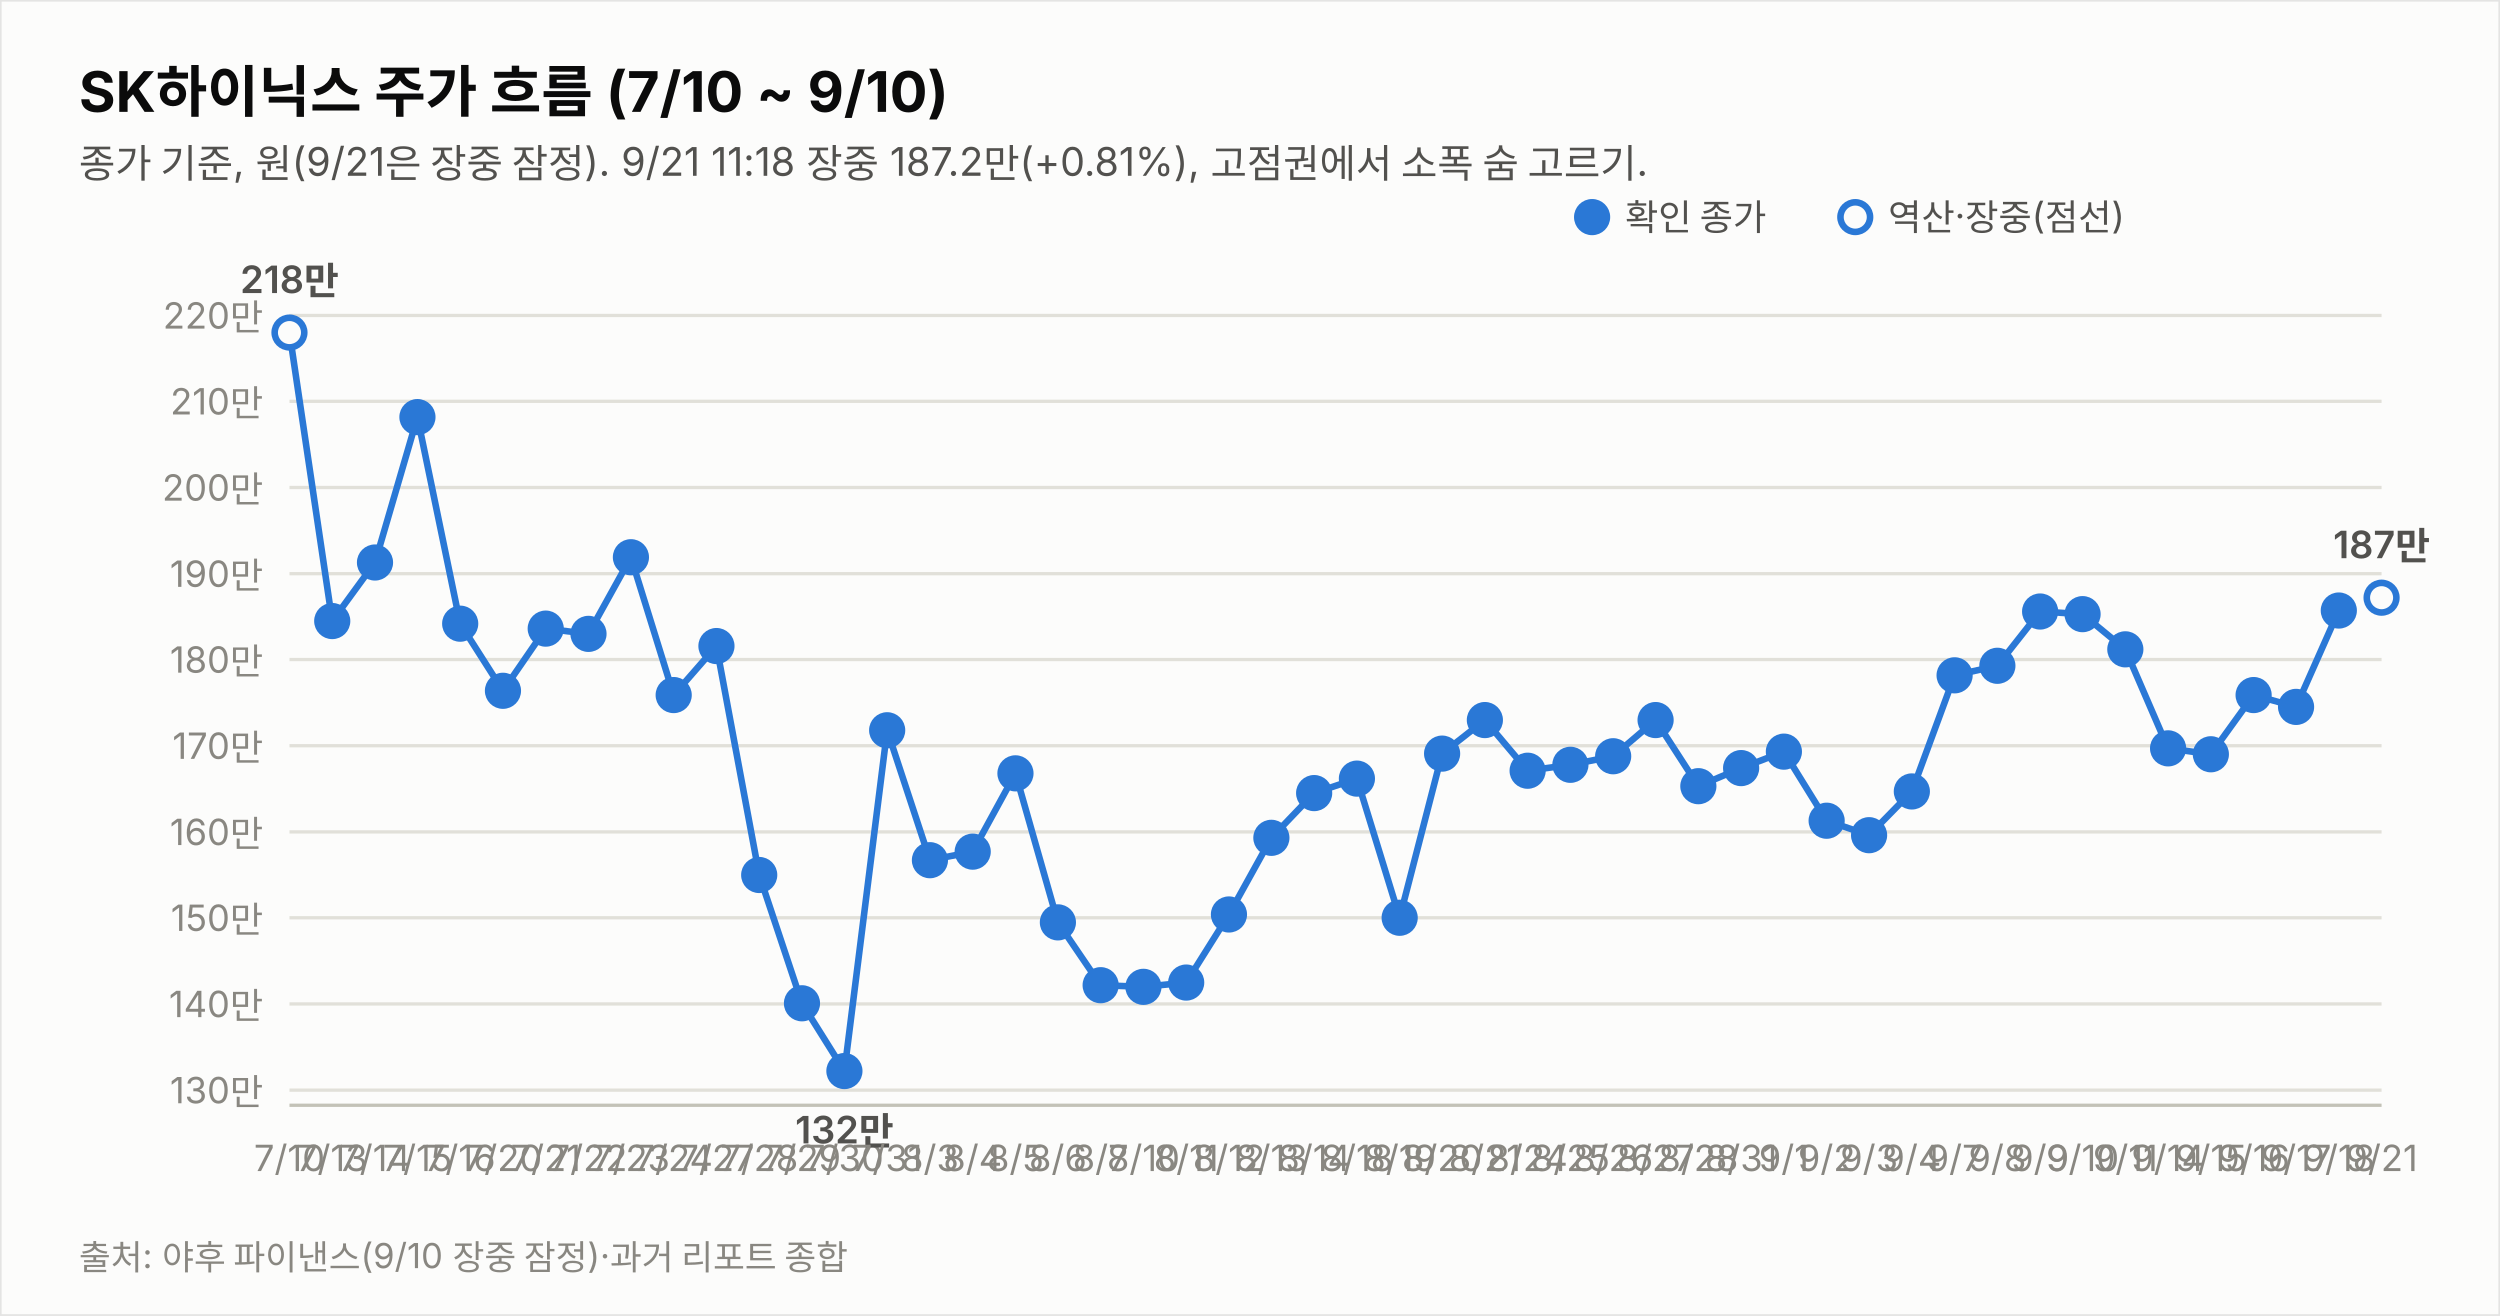
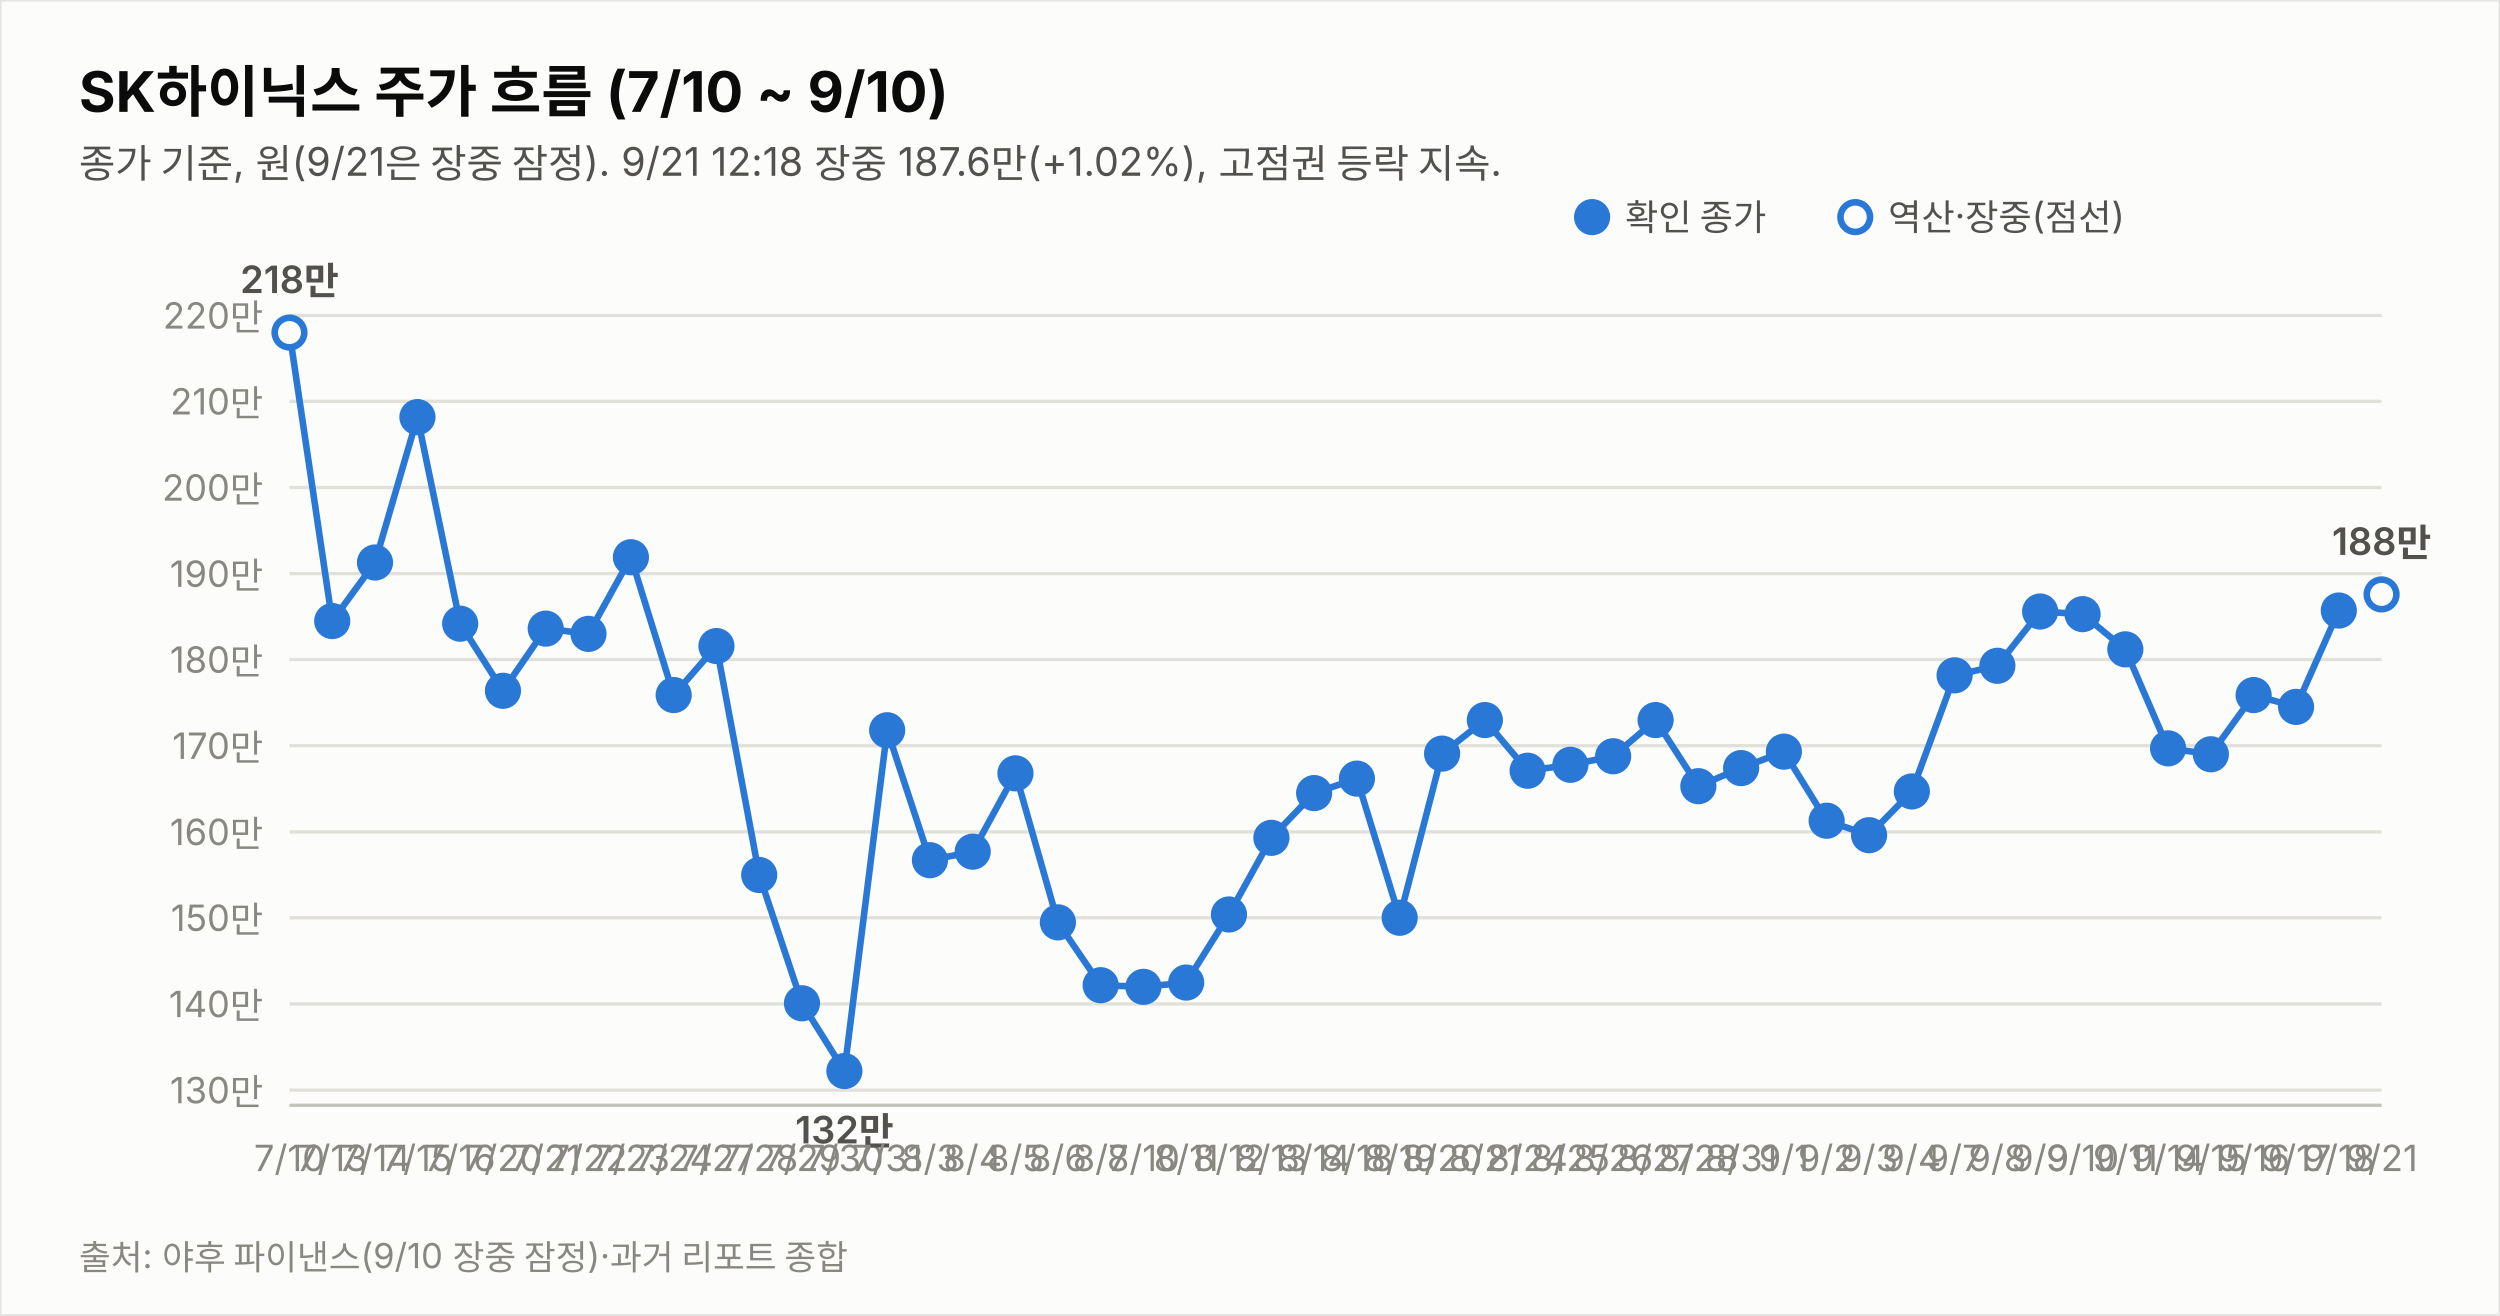
<svg xmlns="http://www.w3.org/2000/svg" width="760" height="400" viewBox="0 0 760 400" font-family="system-ui,-apple-system,&quot;Segoe UI&quot;,&quot;Malgun Gothic&quot;,&quot;Apple SD Gothic Neo&quot;,sans-serif">
  <rect width="760" height="400" fill="#fcfcfb" stroke="rgba(11,11,11,0.10)" />
  <text x="24" y="34" font-size="17" font-weight="700" fill="#0b0b0b">SK하이닉스 주가 흐름 (7/10 ~ 9/10)</text>
-   <text x="24" y="54" font-size="12" fill="#52514e">종가 기준, 원(9/21은 장중 잠정). 9/21 11:18 장중 187.2만(+0.81%), 고점권에서 소폭 숨 고르기.</text>
+   <text x="24" y="54" font-size="12" fill="#52514e">종가 기준, 원(9/21은 장중 잠정). 9/21 12:18 장중 187.6만(+1.02%), 고점권 등락 지속.</text>
  <line x1="88" y1="331.4" x2="724" y2="331.4" stroke="#e1e0d9" stroke-width="1" />
  <text x="80" y="335.4" font-size="11" fill="#898781" text-anchor="end" style="font-variant-numeric:tabular-nums">130만</text>
  <line x1="88" y1="305.2" x2="724" y2="305.2" stroke="#e1e0d9" stroke-width="1" />
  <text x="80" y="309.2" font-size="11" fill="#898781" text-anchor="end" style="font-variant-numeric:tabular-nums">140만</text>
  <line x1="88" y1="279.0" x2="724" y2="279.0" stroke="#e1e0d9" stroke-width="1" />
  <text x="80" y="283.0" font-size="11" fill="#898781" text-anchor="end" style="font-variant-numeric:tabular-nums">150만</text>
  <line x1="88" y1="252.9" x2="724" y2="252.9" stroke="#e1e0d9" stroke-width="1" />
  <text x="80" y="256.9" font-size="11" fill="#898781" text-anchor="end" style="font-variant-numeric:tabular-nums">160만</text>
  <line x1="88" y1="226.7" x2="724" y2="226.7" stroke="#e1e0d9" stroke-width="1" />
  <text x="80" y="230.7" font-size="11" fill="#898781" text-anchor="end" style="font-variant-numeric:tabular-nums">170만</text>
  <line x1="88" y1="200.5" x2="724" y2="200.5" stroke="#e1e0d9" stroke-width="1" />
  <text x="80" y="204.5" font-size="11" fill="#898781" text-anchor="end" style="font-variant-numeric:tabular-nums">180만</text>
  <line x1="88" y1="174.4" x2="724" y2="174.4" stroke="#e1e0d9" stroke-width="1" />
  <text x="80" y="178.4" font-size="11" fill="#898781" text-anchor="end" style="font-variant-numeric:tabular-nums">190만</text>
  <line x1="88" y1="148.2" x2="724" y2="148.2" stroke="#e1e0d9" stroke-width="1" />
  <text x="80" y="152.2" font-size="11" fill="#898781" text-anchor="end" style="font-variant-numeric:tabular-nums">200만</text>
  <line x1="88" y1="122.0" x2="724" y2="122.0" stroke="#e1e0d9" stroke-width="1" />
  <text x="80" y="126.0" font-size="11" fill="#898781" text-anchor="end" style="font-variant-numeric:tabular-nums">210만</text>
  <line x1="88" y1="95.9" x2="724" y2="95.9" stroke="#e1e0d9" stroke-width="1" />
  <text x="80" y="99.9" font-size="11" fill="#898781" text-anchor="end" style="font-variant-numeric:tabular-nums">220만</text>
  <line x1="88" y1="336" x2="724" y2="336" stroke="#c3c2b7" stroke-width="1" />
  <path d="M88.0,101.1 L101.0,188.8 L114.0,171.0 L126.9,126.8 L139.9,189.6 L152.9,210.0 L165.9,191.1 L178.9,192.7 L191.8,169.4 L204.8,211.3 L217.8,196.4 L230.8,266.0 L243.8,305.0 L256.7,325.6 L269.7,222.0 L282.7,261.5 L295.7,258.9 L308.7,235.1 L321.6,280.4 L334.6,299.5 L347.6,300.0 L360.6,298.7 L373.6,278.0 L386.5,254.7 L399.5,241.1 L412.5,236.7 L425.5,279.0 L438.4,229.1 L451.4,218.9 L464.4,234.3 L477.4,232.5 L490.4,229.9 L503.3,218.9 L516.3,239.0 L529.3,233.5 L542.3,228.5 L555.3,249.5 L568.2,253.9 L581.2,240.6 L594.2,205.3 L607.2,202.4 L620.2,185.9 L633.1,186.7 L646.1,197.4 L659.1,227.5 L672.1,229.3 L685.1,211.3 L698.0,214.9 L711.0,185.6" fill="none" stroke="#2a78d6" stroke-width="2" />
-   <path d="M711.0,185.6 L724.0,181.7" fill="none" stroke="#2a78d6" stroke-width="2" stroke-dasharray="5 4" />
+   <path d="M711.0,185.6 L724.0,180.7" fill="none" stroke="#2a78d6" stroke-width="2" stroke-dasharray="5 4" />
  <circle cx="88.0" cy="101.1" r="4.5" fill="#fcfcfb" stroke="#2a78d6" stroke-width="2" />
  <text x="88.0" y="356" font-size="11" fill="#898781" text-anchor="middle">7/10</text>
  <text x="88.0" y="89.1" font-size="11.5" font-weight="600" fill="#52514e" text-anchor="middle" style="font-variant-numeric:tabular-nums">218만</text>
  <circle cx="101.0" cy="188.8" r="4.5" fill="#2a78d6" stroke="#2a78d6" stroke-width="2" />
  <text x="101.0" y="356" font-size="11" fill="#898781" text-anchor="middle">7/13</text>
  <circle cx="114.0" cy="171.0" r="4.5" fill="#2a78d6" stroke="#2a78d6" stroke-width="2" />
  <text x="114.0" y="356" font-size="11" fill="#898781" text-anchor="middle">7/14</text>
  <circle cx="126.9" cy="126.8" r="4.5" fill="#2a78d6" stroke="#2a78d6" stroke-width="2" />
  <text x="126.9" y="356" font-size="11" fill="#898781" text-anchor="middle">7/15</text>
  <circle cx="139.9" cy="189.6" r="4.5" fill="#2a78d6" stroke="#2a78d6" stroke-width="2" />
  <text x="139.9" y="356" font-size="11" fill="#898781" text-anchor="middle">7/16</text>
  <circle cx="152.9" cy="210.0" r="4.5" fill="#2a78d6" stroke="#2a78d6" stroke-width="2" />
  <text x="152.9" y="356" font-size="11" fill="#898781" text-anchor="middle">7/20</text>
  <circle cx="165.9" cy="191.1" r="4.5" fill="#2a78d6" stroke="#2a78d6" stroke-width="2" />
  <text x="165.9" y="356" font-size="11" fill="#898781" text-anchor="middle">7/21</text>
  <circle cx="178.9" cy="192.7" r="4.5" fill="#2a78d6" stroke="#2a78d6" stroke-width="2" />
  <text x="178.9" y="356" font-size="11" fill="#898781" text-anchor="middle">7/22</text>
  <circle cx="191.8" cy="169.4" r="4.5" fill="#2a78d6" stroke="#2a78d6" stroke-width="2" />
  <text x="191.8" y="356" font-size="11" fill="#898781" text-anchor="middle">7/23</text>
  <circle cx="204.8" cy="211.3" r="4.5" fill="#2a78d6" stroke="#2a78d6" stroke-width="2" />
  <text x="204.8" y="356" font-size="11" fill="#898781" text-anchor="middle">7/24</text>
  <circle cx="217.8" cy="196.4" r="4.5" fill="#2a78d6" stroke="#2a78d6" stroke-width="2" />
  <text x="217.8" y="356" font-size="11" fill="#898781" text-anchor="middle">7/27</text>
  <circle cx="230.8" cy="266.0" r="4.5" fill="#2a78d6" stroke="#2a78d6" stroke-width="2" />
  <text x="230.8" y="356" font-size="11" fill="#898781" text-anchor="middle">7/28</text>
  <circle cx="243.8" cy="305.0" r="4.5" fill="#2a78d6" stroke="#2a78d6" stroke-width="2" />
  <text x="243.8" y="356" font-size="11" fill="#898781" text-anchor="middle">7/29</text>
  <circle cx="256.7" cy="325.6" r="4.5" fill="#2a78d6" stroke="#2a78d6" stroke-width="2" />
  <text x="256.7" y="356" font-size="11" fill="#898781" text-anchor="middle">7/30</text>
  <text x="256.7" y="347.6" font-size="11.5" font-weight="600" fill="#52514e" text-anchor="middle" style="font-variant-numeric:tabular-nums">132만</text>
  <circle cx="269.7" cy="222.0" r="4.5" fill="#2a78d6" stroke="#2a78d6" stroke-width="2" />
  <text x="269.7" y="356" font-size="11" fill="#898781" text-anchor="middle">7/31</text>
  <circle cx="282.7" cy="261.5" r="4.5" fill="#2a78d6" stroke="#2a78d6" stroke-width="2" />
  <text x="282.7" y="356" font-size="11" fill="#898781" text-anchor="middle">8/3</text>
  <circle cx="295.7" cy="258.9" r="4.5" fill="#2a78d6" stroke="#2a78d6" stroke-width="2" />
  <text x="295.7" y="356" font-size="11" fill="#898781" text-anchor="middle">8/4</text>
  <circle cx="308.7" cy="235.1" r="4.5" fill="#2a78d6" stroke="#2a78d6" stroke-width="2" />
  <text x="308.7" y="356" font-size="11" fill="#898781" text-anchor="middle">8/5</text>
  <circle cx="321.6" cy="280.4" r="4.5" fill="#2a78d6" stroke="#2a78d6" stroke-width="2" />
  <text x="321.6" y="356" font-size="11" fill="#898781" text-anchor="middle">8/6</text>
  <circle cx="334.6" cy="299.5" r="4.5" fill="#2a78d6" stroke="#2a78d6" stroke-width="2" />
  <text x="334.6" y="356" font-size="11" fill="#898781" text-anchor="middle">8/7</text>
  <circle cx="347.6" cy="300.0" r="4.5" fill="#2a78d6" stroke="#2a78d6" stroke-width="2" />
  <text x="347.6" y="356" font-size="11" fill="#898781" text-anchor="middle">8/10</text>
  <circle cx="360.6" cy="298.7" r="4.5" fill="#2a78d6" stroke="#2a78d6" stroke-width="2" />
  <text x="360.6" y="356" font-size="11" fill="#898781" text-anchor="middle">8/11</text>
  <circle cx="373.6" cy="278.0" r="4.5" fill="#2a78d6" stroke="#2a78d6" stroke-width="2" />
  <text x="373.6" y="356" font-size="11" fill="#898781" text-anchor="middle">8/12</text>
  <circle cx="386.5" cy="254.7" r="4.5" fill="#2a78d6" stroke="#2a78d6" stroke-width="2" />
  <text x="386.5" y="356" font-size="11" fill="#898781" text-anchor="middle">8/13</text>
  <circle cx="399.5" cy="241.1" r="4.5" fill="#2a78d6" stroke="#2a78d6" stroke-width="2" />
  <text x="399.5" y="356" font-size="11" fill="#898781" text-anchor="middle">8/14</text>
  <circle cx="412.5" cy="236.7" r="4.5" fill="#2a78d6" stroke="#2a78d6" stroke-width="2" />
  <text x="412.5" y="356" font-size="11" fill="#898781" text-anchor="middle">8/18</text>
  <circle cx="425.5" cy="279.0" r="4.5" fill="#2a78d6" stroke="#2a78d6" stroke-width="2" />
  <text x="425.5" y="356" font-size="11" fill="#898781" text-anchor="middle">8/19</text>
  <circle cx="438.4" cy="229.1" r="4.5" fill="#2a78d6" stroke="#2a78d6" stroke-width="2" />
  <text x="438.4" y="356" font-size="11" fill="#898781" text-anchor="middle">8/20</text>
  <circle cx="451.4" cy="218.9" r="4.5" fill="#2a78d6" stroke="#2a78d6" stroke-width="2" />
  <text x="451.4" y="356" font-size="11" fill="#898781" text-anchor="middle">8/21</text>
  <circle cx="464.4" cy="234.3" r="4.5" fill="#2a78d6" stroke="#2a78d6" stroke-width="2" />
  <text x="464.4" y="356" font-size="11" fill="#898781" text-anchor="middle">8/24</text>
  <circle cx="477.4" cy="232.5" r="4.5" fill="#2a78d6" stroke="#2a78d6" stroke-width="2" />
  <text x="477.4" y="356" font-size="11" fill="#898781" text-anchor="middle">8/25</text>
  <circle cx="490.4" cy="229.9" r="4.5" fill="#2a78d6" stroke="#2a78d6" stroke-width="2" />
  <text x="490.4" y="356" font-size="11" fill="#898781" text-anchor="middle">8/26</text>
  <circle cx="503.3" cy="218.9" r="4.5" fill="#2a78d6" stroke="#2a78d6" stroke-width="2" />
  <text x="503.3" y="356" font-size="11" fill="#898781" text-anchor="middle">8/27</text>
  <circle cx="516.3" cy="239.0" r="4.5" fill="#2a78d6" stroke="#2a78d6" stroke-width="2" />
  <text x="516.3" y="356" font-size="11" fill="#898781" text-anchor="middle">8/28</text>
  <circle cx="529.3" cy="233.5" r="4.5" fill="#2a78d6" stroke="#2a78d6" stroke-width="2" />
  <text x="529.3" y="356" font-size="11" fill="#898781" text-anchor="middle">8/31</text>
  <circle cx="542.3" cy="228.5" r="4.5" fill="#2a78d6" stroke="#2a78d6" stroke-width="2" />
  <text x="542.3" y="356" font-size="11" fill="#898781" text-anchor="middle">9/1</text>
  <circle cx="555.3" cy="249.5" r="4.5" fill="#2a78d6" stroke="#2a78d6" stroke-width="2" />
  <text x="555.3" y="356" font-size="11" fill="#898781" text-anchor="middle">9/2</text>
  <circle cx="568.2" cy="253.9" r="4.5" fill="#2a78d6" stroke="#2a78d6" stroke-width="2" />
  <text x="568.2" y="356" font-size="11" fill="#898781" text-anchor="middle">9/3</text>
  <circle cx="581.2" cy="240.6" r="4.5" fill="#2a78d6" stroke="#2a78d6" stroke-width="2" />
  <text x="581.2" y="356" font-size="11" fill="#898781" text-anchor="middle">9/4</text>
  <circle cx="594.2" cy="205.3" r="4.5" fill="#2a78d6" stroke="#2a78d6" stroke-width="2" />
  <text x="594.2" y="356" font-size="11" fill="#898781" text-anchor="middle">9/7</text>
  <circle cx="607.2" cy="202.4" r="4.5" fill="#2a78d6" stroke="#2a78d6" stroke-width="2" />
  <text x="607.2" y="356" font-size="11" fill="#898781" text-anchor="middle">9/8</text>
  <circle cx="620.2" cy="185.9" r="4.5" fill="#2a78d6" stroke="#2a78d6" stroke-width="2" />
  <text x="620.2" y="356" font-size="11" fill="#898781" text-anchor="middle">9/9</text>
  <circle cx="633.1" cy="186.7" r="4.5" fill="#2a78d6" stroke="#2a78d6" stroke-width="2" />
  <text x="633.1" y="356" font-size="11" fill="#898781" text-anchor="middle">9/10</text>
  <circle cx="646.1" cy="197.4" r="4.5" fill="#2a78d6" stroke="#2a78d6" stroke-width="2" />
  <text x="646.1" y="356" font-size="11" fill="#898781" text-anchor="middle">9/11</text>
  <circle cx="659.1" cy="227.5" r="4.5" fill="#2a78d6" stroke="#2a78d6" stroke-width="2" />
  <text x="659.1" y="356" font-size="11" fill="#898781" text-anchor="middle">9/14</text>
  <circle cx="672.1" cy="229.3" r="4.5" fill="#2a78d6" stroke="#2a78d6" stroke-width="2" />
  <text x="672.1" y="356" font-size="11" fill="#898781" text-anchor="middle">9/15</text>
  <circle cx="685.1" cy="211.3" r="4.5" fill="#2a78d6" stroke="#2a78d6" stroke-width="2" />
  <text x="685.1" y="356" font-size="11" fill="#898781" text-anchor="middle">9/16</text>
  <circle cx="698.0" cy="214.9" r="4.5" fill="#2a78d6" stroke="#2a78d6" stroke-width="2" />
  <text x="698.0" y="356" font-size="11" fill="#898781" text-anchor="middle">9/17</text>
  <circle cx="711.0" cy="185.6" r="4.5" fill="#2a78d6" stroke="#2a78d6" stroke-width="2" />
  <text x="711.0" y="356" font-size="11" fill="#898781" text-anchor="middle">9/18</text>
-   <circle cx="724.0" cy="181.7" r="4.5" fill="#fcfcfb" stroke="#2a78d6" stroke-width="2" />
+   <circle cx="724.0" cy="180.7" r="4.5" fill="#fcfcfb" stroke="#2a78d6" stroke-width="2" />
  <text x="724.0" y="356" font-size="11" fill="#898781" text-anchor="middle">9/21</text>
-   <text x="724.0" y="169.7" font-size="11.5" font-weight="600" fill="#52514e" text-anchor="middle" style="font-variant-numeric:tabular-nums">187만</text>
+   <text x="724.0" y="168.7" font-size="11.5" font-weight="600" fill="#52514e" text-anchor="middle" style="font-variant-numeric:tabular-nums">188만</text>
  <circle cx="484" cy="66" r="4.5" fill="#2a78d6" stroke="#2a78d6" stroke-width="2" />
  <text x="494" y="70" font-size="11" fill="#52514e">확인 종가</text>
  <circle cx="564" cy="66" r="4.5" fill="#fcfcfb" stroke="#2a78d6" stroke-width="2" />
  <text x="574" y="70" font-size="11" fill="#52514e">역산·장중(점선)</text>
  <text x="24" y="386" font-size="10.5" fill="#898781">출처: 야후 파이낸스(9/10 장중 잠정)·과거 리포트 종합</text>
</svg>
